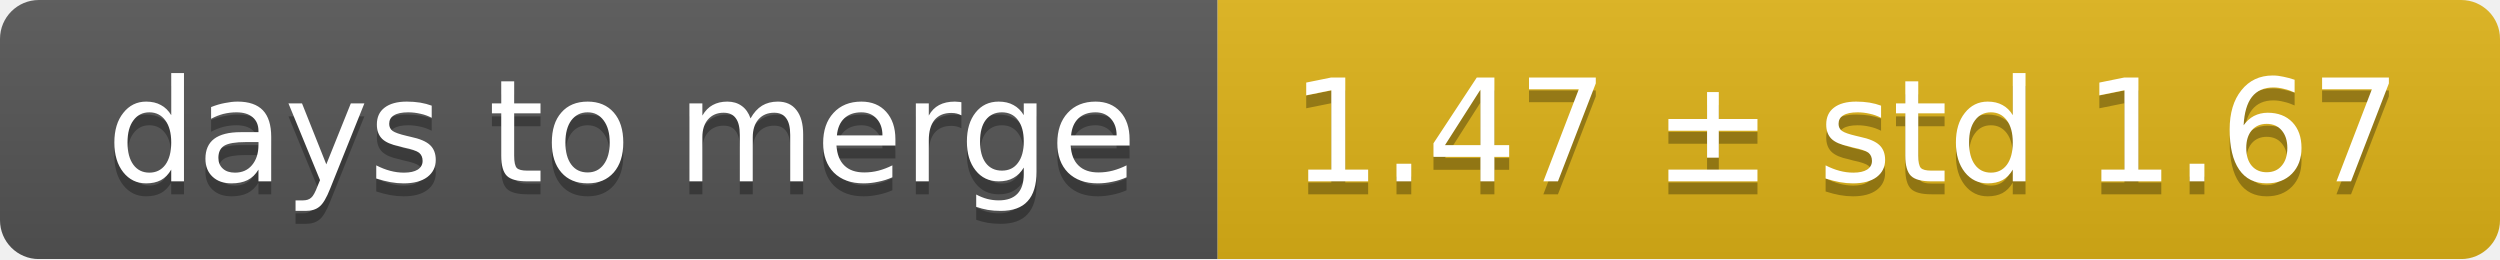
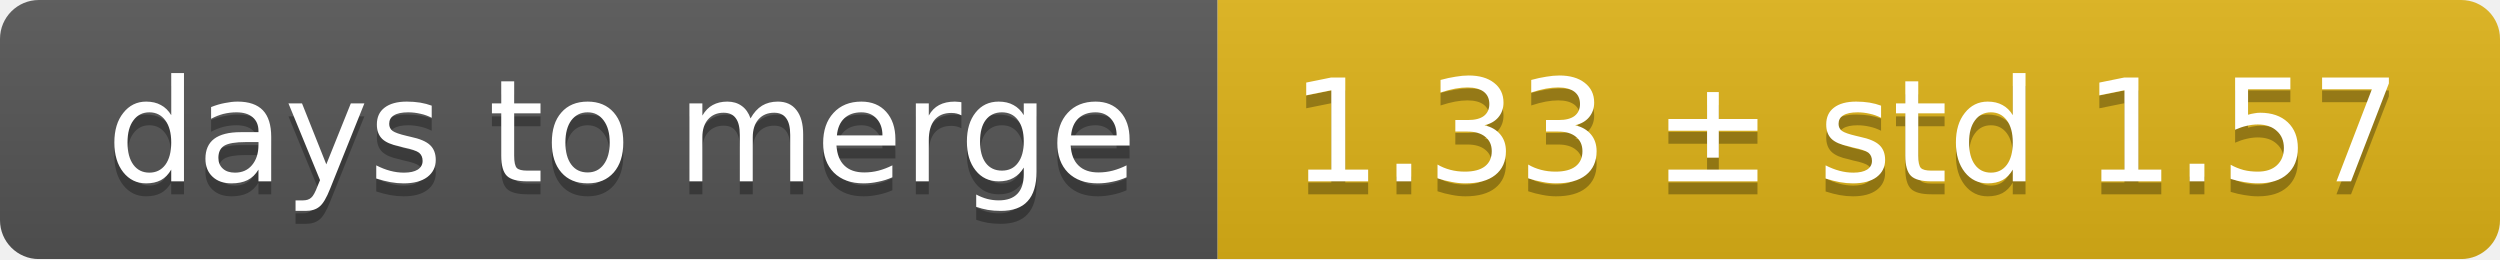
<svg xmlns="http://www.w3.org/2000/svg" width="193" height="20">
  <linearGradient id="smooth" x2="0" y2="100%">
    <stop offset="0" stop-color="#bbb" stop-opacity=".1" />
    <stop offset="1" stop-opacity=".1" />
  </linearGradient>
  <mask id="round">
    <rect width="193" height="20" rx="3" fill="#fff" />
  </mask>
  <g mask="url(#round)">
    <rect width="94" height="20" fill="#555" />
    <rect x="94" width="99" height="20" fill="#dfb317" />
    <rect width="193" height="20" fill="url(#smooth)" />
  </g>
  <g fill="#fff" text-anchor="middle" font-family="DejaVu Sans,Verdana,Geneva,sans-serif" font-size="11">
    <text x="48" y="15" fill="#010101" fill-opacity=".3">days to merge</text>
    <text x="48" y="14">days to merge</text>
-     <text x="142.5" y="15" fill="#010101" fill-opacity=".3">1.47 ± std 1.67</text>
-     <text x="142.5" y="14">1.47 ± std 1.67</text>
+     <text x="142.5" y="15" fill="#010101" fill-opacity=".3">1.33 ± std 1.57</text>
+     <text x="142.5" y="14">1.33 ± std 1.57</text>
  </g>
</svg>
